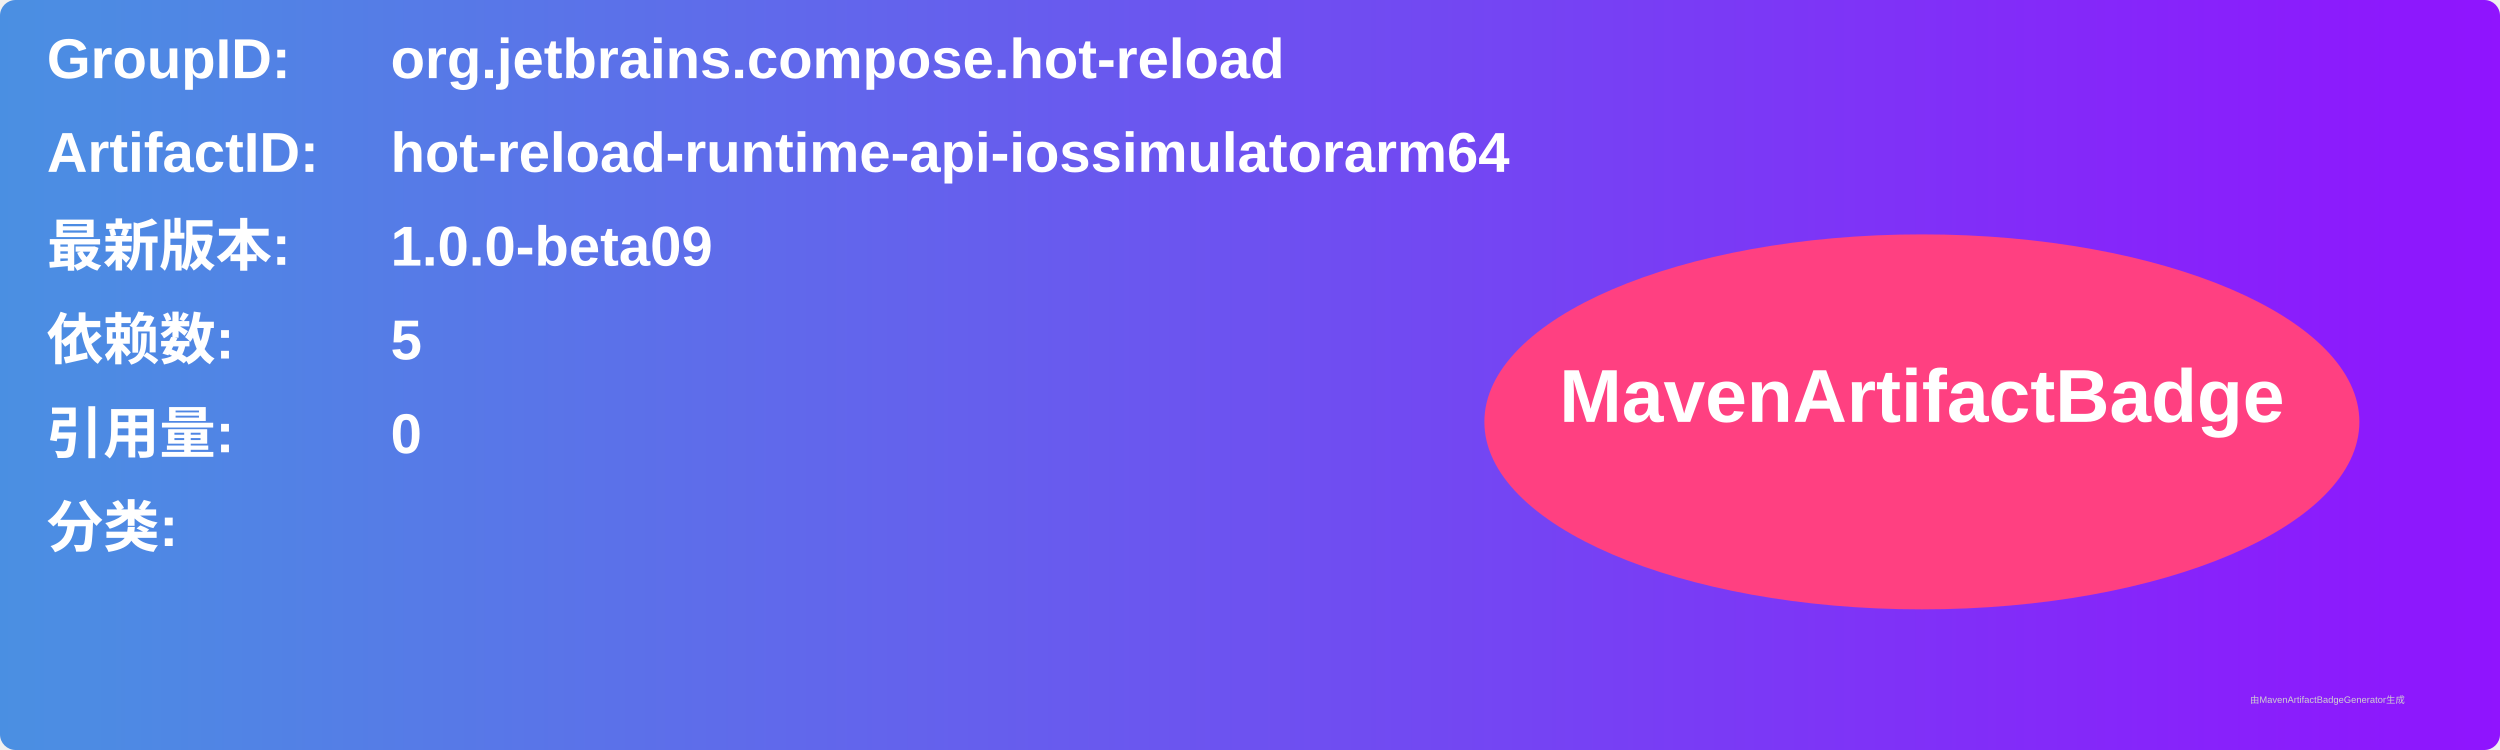
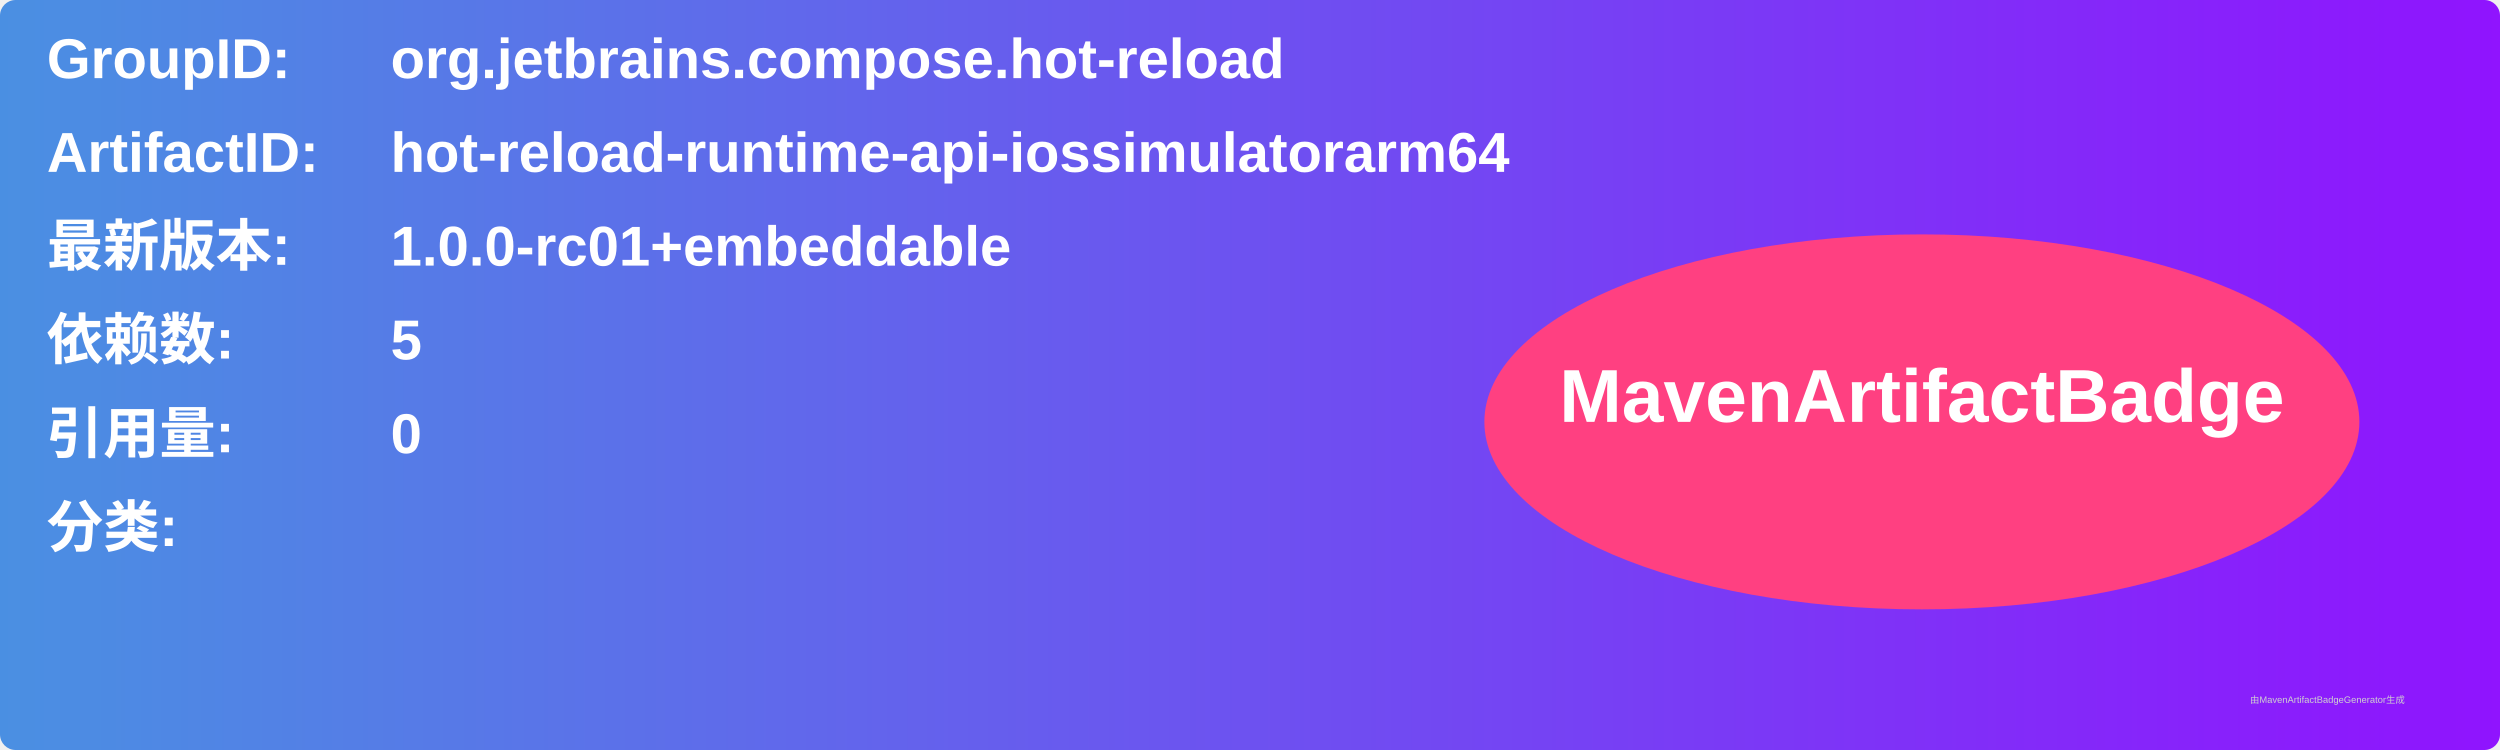
<svg xmlns="http://www.w3.org/2000/svg" width="800" height="240" viewBox="0 0 800 240">
  <linearGradient id="grad" x1="0%" y1="0%" x2="100%" y2="0%">
    <stop offset="0%" stop-color="#4a90e2" />
    <stop offset="100%" stop-color="#9013fe" />
  </linearGradient>
  <rect width="100%" height="100%" rx="5" ry="5" fill="url(#grad)" />
  <g transform="translate(15, 15)">
    <text x="0" y="10" font-family="Arial" font-size="18" fill="white" font-weight="bold" width="260">GroupID:</text>
    <text x="110" y="10" font-family="Arial" font-size="18" fill="white" font-weight="bold" width="460">org.jetbrains.compose.hot-reload</text>
    <text x="0" y="40" font-family="Arial" font-size="18" fill="white" font-weight="bold" width="260">ArtifactID:</text>
    <text x="110" y="40" font-family="Arial" font-size="18" fill="white" font-weight="bold" width="460">hot-reload-runtime-api-iossimulatorarm64</text>
    <text x="0" y="70" font-family="Arial" font-size="18" fill="white" font-weight="bold">最新版本:</text>
    <text x="110" y="70" font-family="Arial" font-size="18" fill="white" font-weight="bold">
-       <tspan font-weight="bold">1.0.0-beta09</tspan>
+       <tspan font-weight="bold">1.0.0-rc01+embeddable</tspan>
    </text>
    <text x="0" y="100" font-family="Arial" font-size="18" fill="white" font-weight="bold">依赖数: </text>
    <text x="110" y="100" font-family="Arial" font-size="18" fill="white">
      <tspan font-weight="bold">5</tspan>
    </text>
    <text x="0" y="130" font-family="Arial" font-size="18" fill="white" font-weight="bold">引用量: </text>
    <text x="110" y="130" font-family="Arial" font-size="18" fill="white">
      <tspan font-weight="bold">0</tspan>
    </text>
    <text x="0" y="160" font-family="Arial" font-size="18" fill="white" font-weight="bold">分类:</text>
    <text x="10" y="190" font-family="Arial" font-size="10" fill="white">
      <tspan font-weight="bold" />
    </text>
    <ellipse cx="600" cy="120" rx="140" ry="60" fill="#ff4081" />
    <text x="600" y="120" text-anchor="middle" font-family="Arial" font-size="24" fill="white" font-weight="bold">MavenArtifactBadge</text>
  </g>
  <text x="720" y="225" font-family="Arial" font-size="3" fill="#d0d0d0">由MavenArtifactBadgeGenerator生成</text>
</svg>
